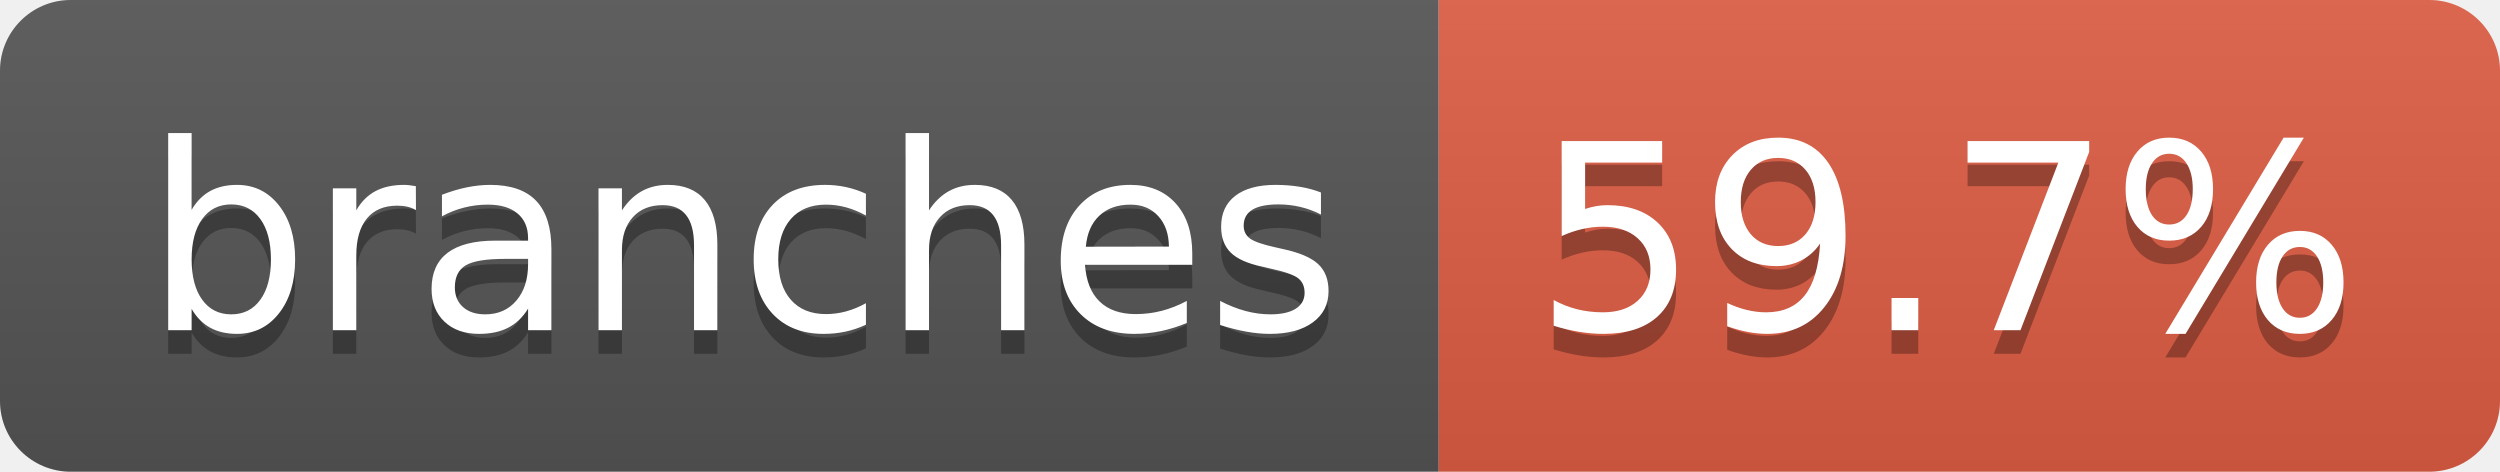
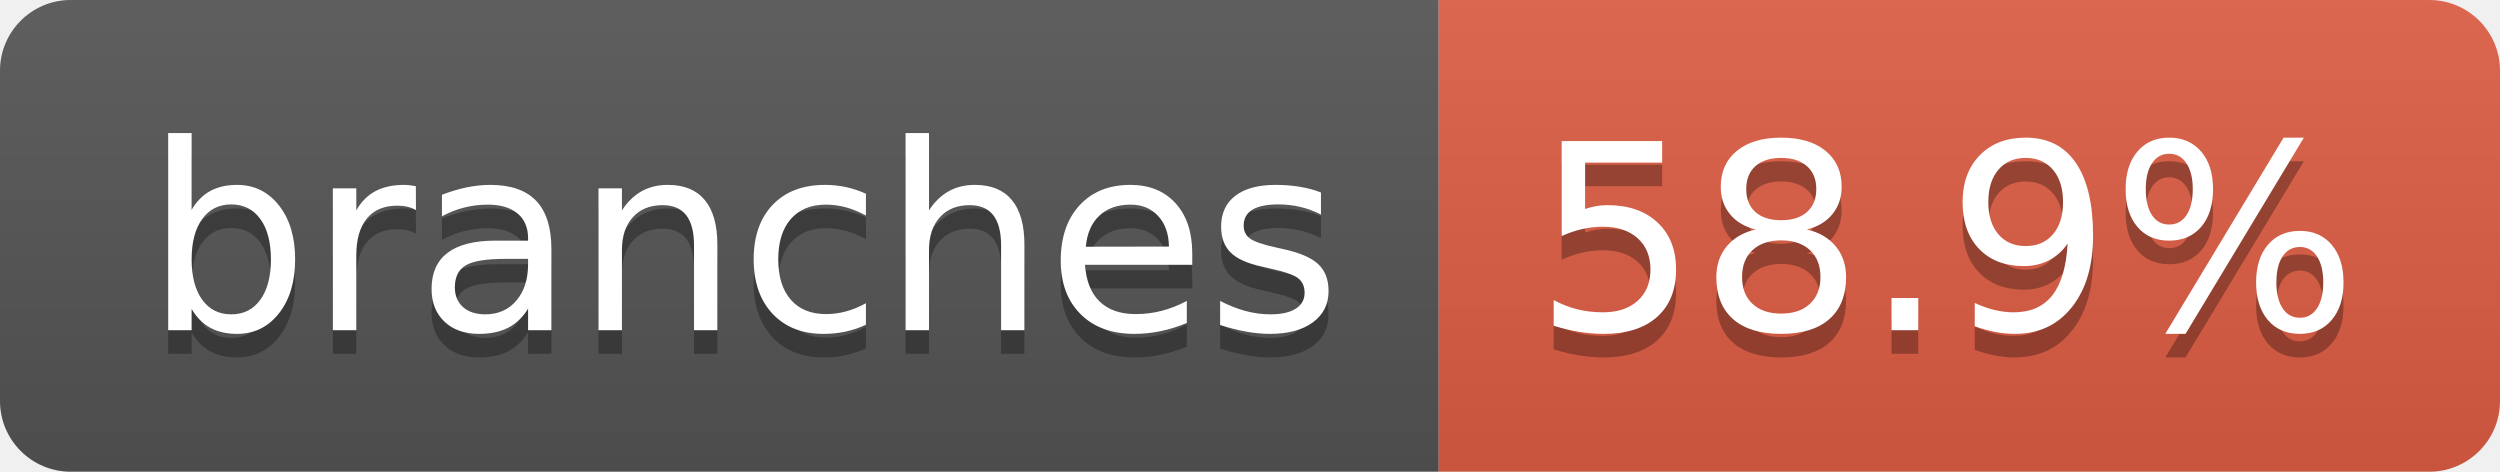
- <svg xmlns="http://www.w3.org/2000/svg" width="106" height="20" role="img" aria-label="branches: 59.7%">
+ <svg xmlns="http://www.w3.org/2000/svg" width="106" height="20" role="img" aria-label="branches: 58.9%">
  <linearGradient id="s" x2="0" y2="100%">
    <stop offset="0" stop-color="#bbb" stop-opacity=".1" />
    <stop offset="1" stop-opacity=".1" />
  </linearGradient>
  <clipPath id="r">
    <rect width="106" height="20" rx="3" fill="#fff" />
  </clipPath>
  <g clip-path="url(#r)">
    <rect width="61" height="20" fill="#555" />
    <rect x="61" width="45" height="20" fill="#e05d44" />
    <rect width="106" height="20" fill="url(#s)" />
  </g>
  <g fill="#fff" text-anchor="middle" font-family="Verdana,Geneva,DejaVu Sans,sans-serif" text-rendering="geometricPrecision" font-size="110">
    <text aria-hidden="true" x="315" y="150" fill="#010101" fill-opacity=".3" transform="scale(.1)" textLength="507">branches</text>
    <text x="315" y="140" transform="scale(.1)" fill="#fff" textLength="507">branches</text>
-     <text aria-hidden="true" x="825" y="150" fill="#010101" fill-opacity=".3" transform="scale(.1)" textLength="350">59.7%</text>
-     <text x="825" y="140" transform="scale(.1)" fill="#fff" textLength="350">59.7%</text>
+     <text aria-hidden="true" x="825" y="150" fill="#010101" fill-opacity=".3" transform="scale(.1)" textLength="350">58.9%</text>
+     <text x="825" y="140" transform="scale(.1)" fill="#fff" textLength="350">58.9%</text>
  </g>
</svg>
